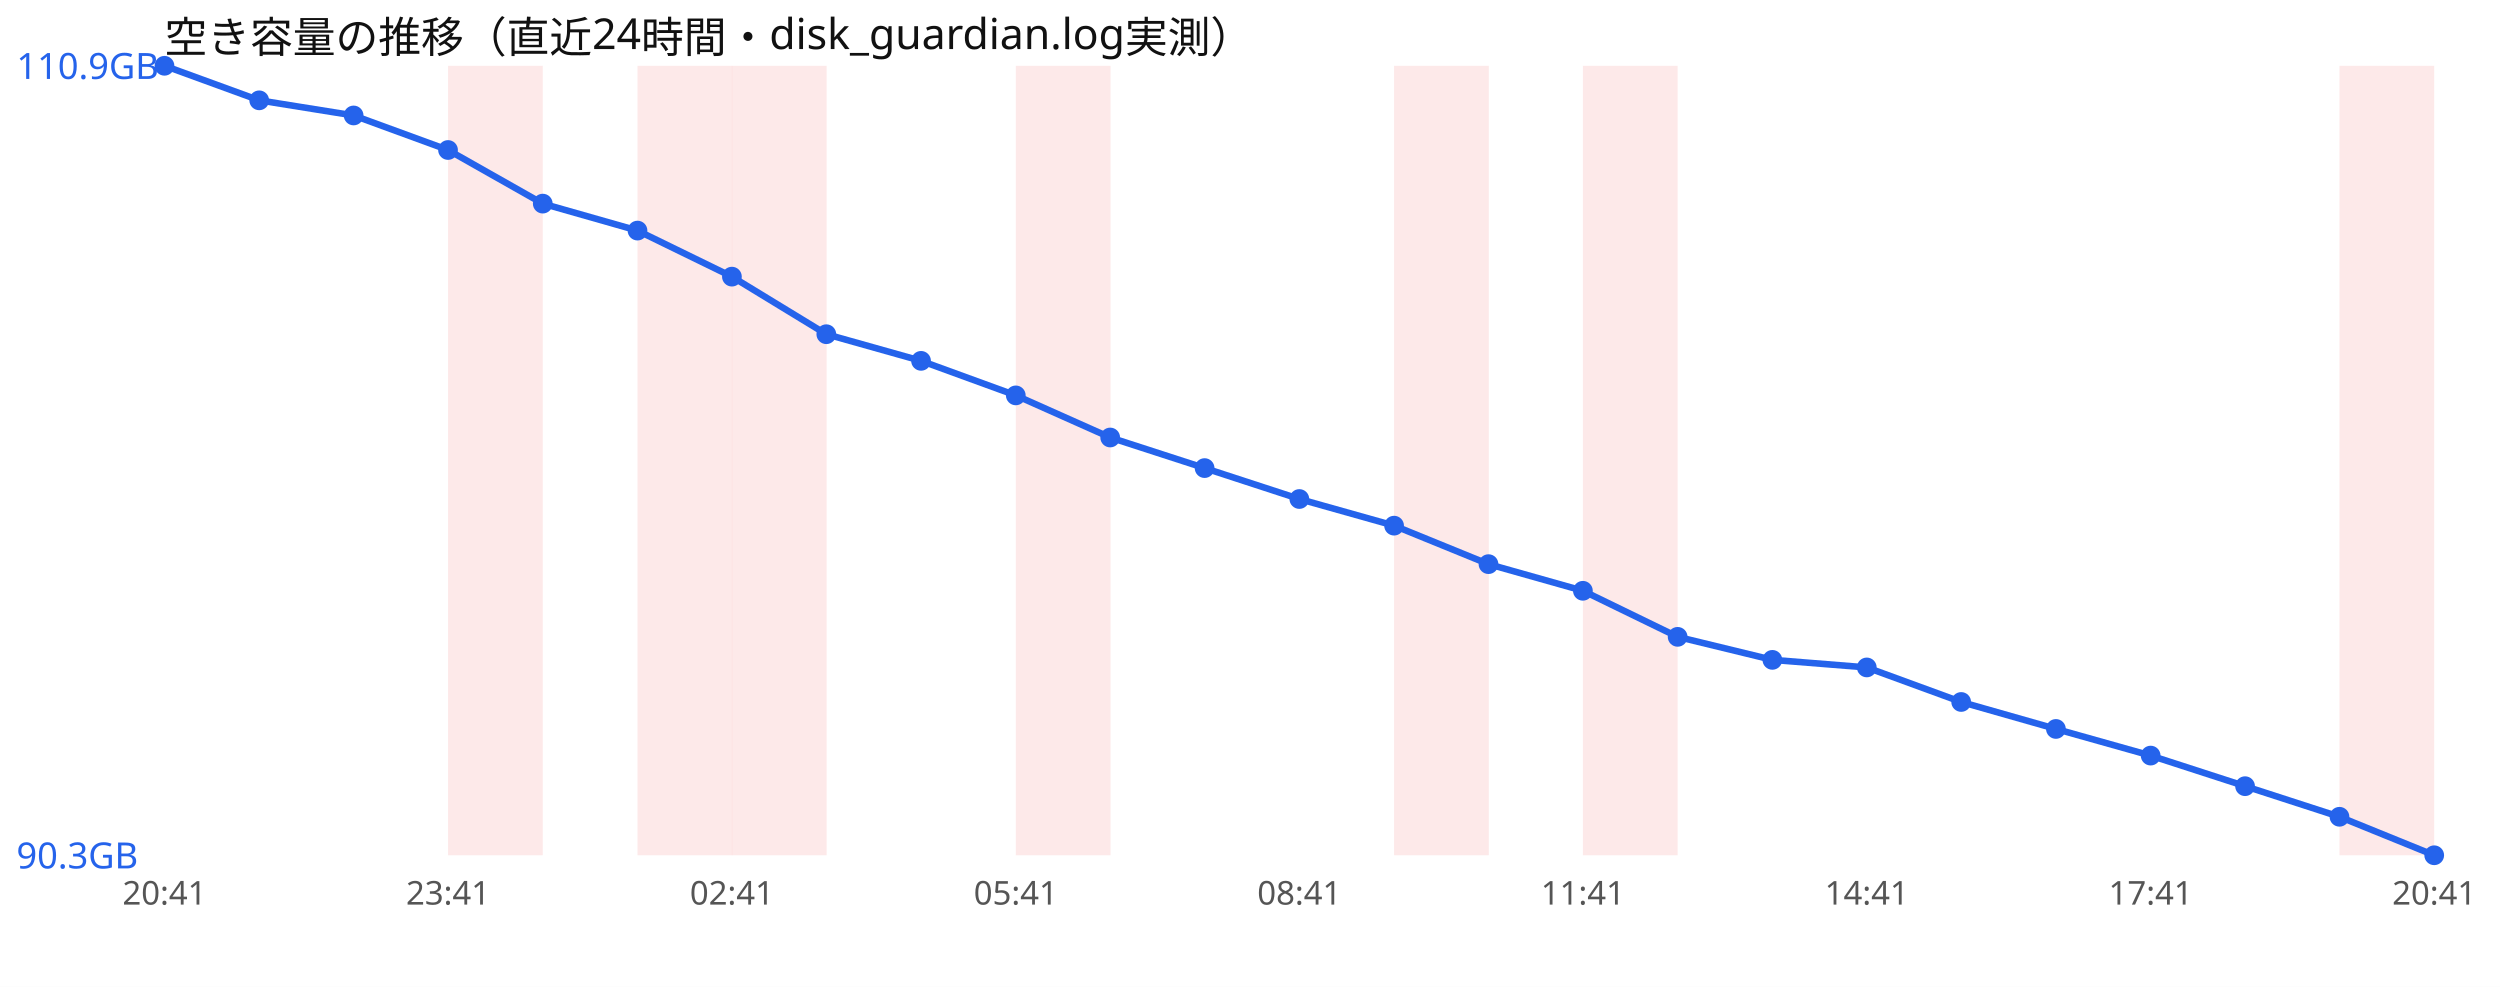
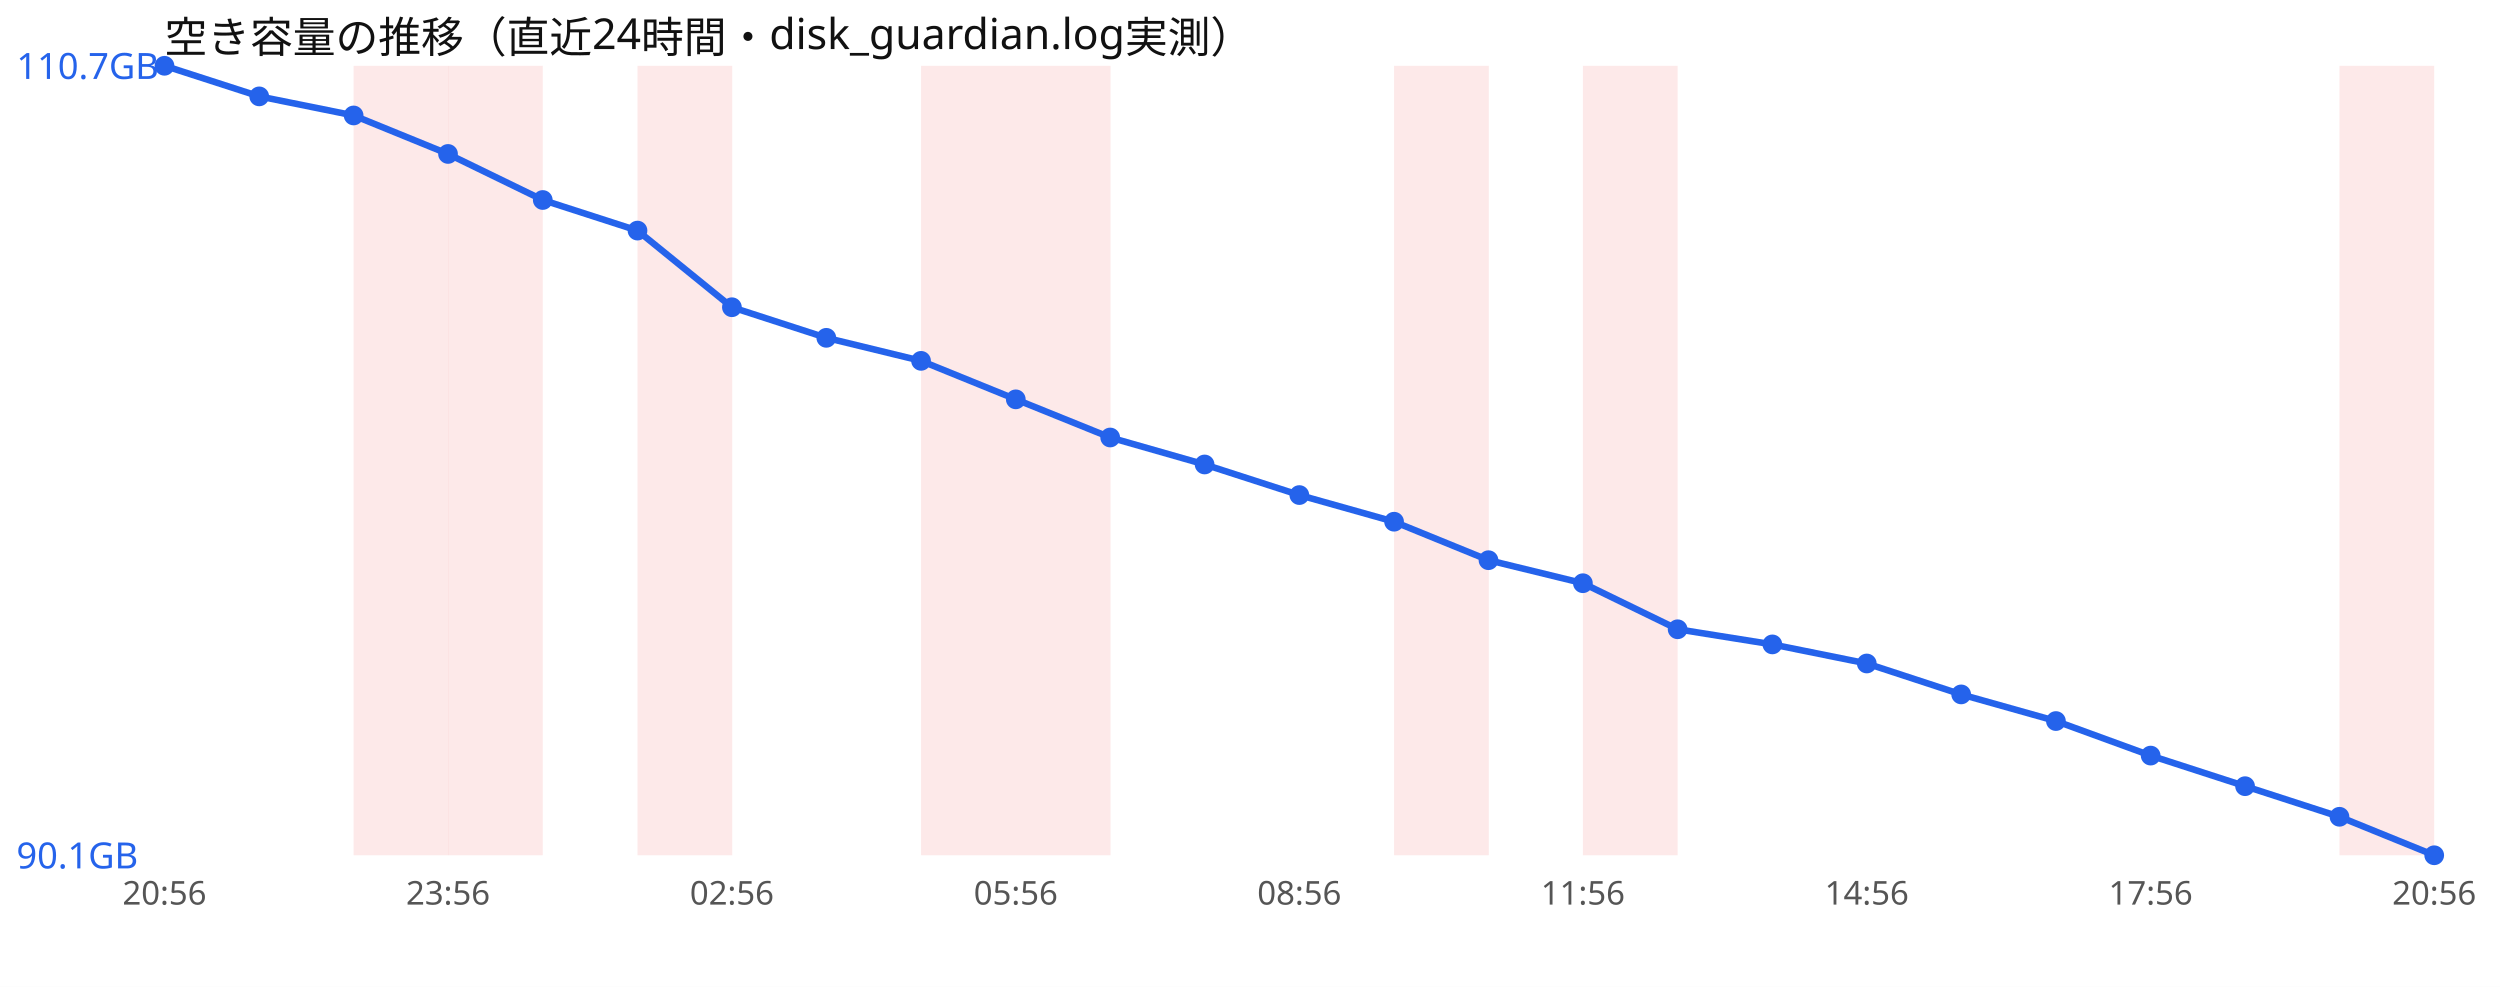
<svg xmlns="http://www.w3.org/2000/svg" width="760" height="300" viewBox="0 0 760 300" font-family="sans-serif">
  <rect width="760" height="300" fill="#ffffff" />
  <text x="50" y="16" font-size="13" fill="#111">空き容量の推移（直近24時間・disk_guardian.log実測）</text>
+   <rect x="107.5" y="20" width="28.8" height="240" fill="#ef4444" opacity="0.12" />
  <rect x="136.2" y="20" width="28.8" height="240" fill="#ef4444" opacity="0.12" />
  <rect x="193.8" y="20" width="28.8" height="240" fill="#ef4444" opacity="0.12" />
-   <rect x="222.5" y="20" width="28.8" height="240" fill="#ef4444" opacity="0.12" />
+   <rect x="280.0" y="20" width="28.8" height="240" fill="#ef4444" opacity="0.12" />
  <rect x="308.8" y="20" width="28.8" height="240" fill="#ef4444" opacity="0.12" />
  <rect x="423.8" y="20" width="28.8" height="240" fill="#ef4444" opacity="0.12" />
  <rect x="481.2" y="20" width="28.8" height="240" fill="#ef4444" opacity="0.12" />
  <rect x="711.2" y="20" width="28.8" height="240" fill="#ef4444" opacity="0.12" />
-   <polyline points="50.0,20.0 78.8,30.5 107.5,35.1 136.2,45.6 165.0,61.9 193.8,70.1 222.5,84.1 251.2,101.6 280.0,109.7 308.8,120.2 337.5,133.0 366.2,142.3 395.0,151.7 423.8,159.8 452.5,171.5 481.2,179.6 510.0,193.6 538.8,200.6 567.5,202.9 596.2,213.4 625.0,221.6 653.8,229.7 682.5,239.0 711.2,248.3 740.0,260.0" fill="none" stroke="#2563eb" stroke-width="2" />
+   <polyline points="50.0,20.0 78.8,29.3 107.5,35.1 136.2,46.8 165.0,60.8 193.8,70.1 222.5,93.4 251.2,102.7 280.0,109.7 308.8,121.4 337.5,133.0 366.2,141.2 395.0,150.5 423.8,158.6 452.5,170.3 481.2,177.3 510.0,191.3 538.8,195.9 567.5,201.7 596.2,211.1 625.0,219.2 653.8,229.7 682.5,239.0 711.2,248.3 740.0,260.0" fill="none" stroke="#2563eb" stroke-width="2" />
  <circle cx="50.0" cy="20.0" r="3" fill="#2563eb" />
-   <circle cx="78.8" cy="30.5" r="3" fill="#2563eb" />
+   <circle cx="78.8" cy="29.3" r="3" fill="#2563eb" />
  <circle cx="107.5" cy="35.1" r="3" fill="#2563eb" />
-   <circle cx="136.2" cy="45.6" r="3" fill="#2563eb" />
-   <circle cx="165.0" cy="61.9" r="3" fill="#2563eb" />
+   <circle cx="136.2" cy="46.8" r="3" fill="#2563eb" />
+   <circle cx="165.0" cy="60.8" r="3" fill="#2563eb" />
  <circle cx="193.8" cy="70.1" r="3" fill="#2563eb" />
-   <circle cx="222.5" cy="84.1" r="3" fill="#2563eb" />
-   <circle cx="251.2" cy="101.6" r="3" fill="#2563eb" />
+   <circle cx="222.5" cy="93.4" r="3" fill="#2563eb" />
+   <circle cx="251.2" cy="102.7" r="3" fill="#2563eb" />
  <circle cx="280.0" cy="109.7" r="3" fill="#2563eb" />
-   <circle cx="308.8" cy="120.2" r="3" fill="#2563eb" />
+   <circle cx="308.8" cy="121.4" r="3" fill="#2563eb" />
  <circle cx="337.5" cy="133.0" r="3" fill="#2563eb" />
-   <circle cx="366.2" cy="142.3" r="3" fill="#2563eb" />
-   <circle cx="395.0" cy="151.7" r="3" fill="#2563eb" />
-   <circle cx="423.8" cy="159.8" r="3" fill="#2563eb" />
-   <circle cx="452.5" cy="171.5" r="3" fill="#2563eb" />
-   <circle cx="481.2" cy="179.6" r="3" fill="#2563eb" />
-   <circle cx="510.0" cy="193.6" r="3" fill="#2563eb" />
-   <circle cx="538.8" cy="200.6" r="3" fill="#2563eb" />
-   <circle cx="567.5" cy="202.9" r="3" fill="#2563eb" />
-   <circle cx="596.2" cy="213.4" r="3" fill="#2563eb" />
-   <circle cx="625.0" cy="221.6" r="3" fill="#2563eb" />
+   <circle cx="366.2" cy="141.2" r="3" fill="#2563eb" />
+   <circle cx="395.0" cy="150.5" r="3" fill="#2563eb" />
+   <circle cx="423.8" cy="158.6" r="3" fill="#2563eb" />
+   <circle cx="452.5" cy="170.3" r="3" fill="#2563eb" />
+   <circle cx="481.2" cy="177.3" r="3" fill="#2563eb" />
+   <circle cx="510.0" cy="191.3" r="3" fill="#2563eb" />
+   <circle cx="538.8" cy="195.9" r="3" fill="#2563eb" />
+   <circle cx="567.5" cy="201.7" r="3" fill="#2563eb" />
+   <circle cx="596.2" cy="211.1" r="3" fill="#2563eb" />
+   <circle cx="625.0" cy="219.2" r="3" fill="#2563eb" />
  <circle cx="653.8" cy="229.7" r="3" fill="#2563eb" />
  <circle cx="682.5" cy="239.0" r="3" fill="#2563eb" />
  <circle cx="711.2" cy="248.3" r="3" fill="#2563eb" />
  <circle cx="740.0" cy="260.0" r="3" fill="#2563eb" />
-   <text x="5" y="24.0" font-size="11" fill="#2563eb">110.9GB</text>
-   <text x="5" y="264.0" font-size="11" fill="#2563eb">90.3GB</text>
-   <text x="50.0" y="275" font-size="10" fill="#555" text-anchor="middle">20:41</text>
-   <text x="136.2" y="275" font-size="10" fill="#555" text-anchor="middle">23:41</text>
-   <text x="222.5" y="275" font-size="10" fill="#555" text-anchor="middle">02:41</text>
-   <text x="308.8" y="275" font-size="10" fill="#555" text-anchor="middle">05:41</text>
-   <text x="395.0" y="275" font-size="10" fill="#555" text-anchor="middle">08:41</text>
-   <text x="481.2" y="275" font-size="10" fill="#555" text-anchor="middle">11:41</text>
-   <text x="567.5" y="275" font-size="10" fill="#555" text-anchor="middle">14:41</text>
-   <text x="653.8" y="275" font-size="10" fill="#555" text-anchor="middle">17:41</text>
-   <text x="740.0" y="275" font-size="10" fill="#555" text-anchor="middle">20:41</text>
+   <text x="5" y="24.0" font-size="11" fill="#2563eb">110.7GB</text>
+   <text x="5" y="264.0" font-size="11" fill="#2563eb">90.1GB</text>
+   <text x="50.0" y="275" font-size="10" fill="#555" text-anchor="middle">20:56</text>
+   <text x="136.2" y="275" font-size="10" fill="#555" text-anchor="middle">23:56</text>
+   <text x="222.5" y="275" font-size="10" fill="#555" text-anchor="middle">02:56</text>
+   <text x="308.8" y="275" font-size="10" fill="#555" text-anchor="middle">05:56</text>
+   <text x="395.0" y="275" font-size="10" fill="#555" text-anchor="middle">08:56</text>
+   <text x="481.2" y="275" font-size="10" fill="#555" text-anchor="middle">11:56</text>
+   <text x="567.5" y="275" font-size="10" fill="#555" text-anchor="middle">14:56</text>
+   <text x="653.8" y="275" font-size="10" fill="#555" text-anchor="middle">17:56</text>
+   <text x="740.0" y="275" font-size="10" fill="#555" text-anchor="middle">20:56</text>
</svg>
